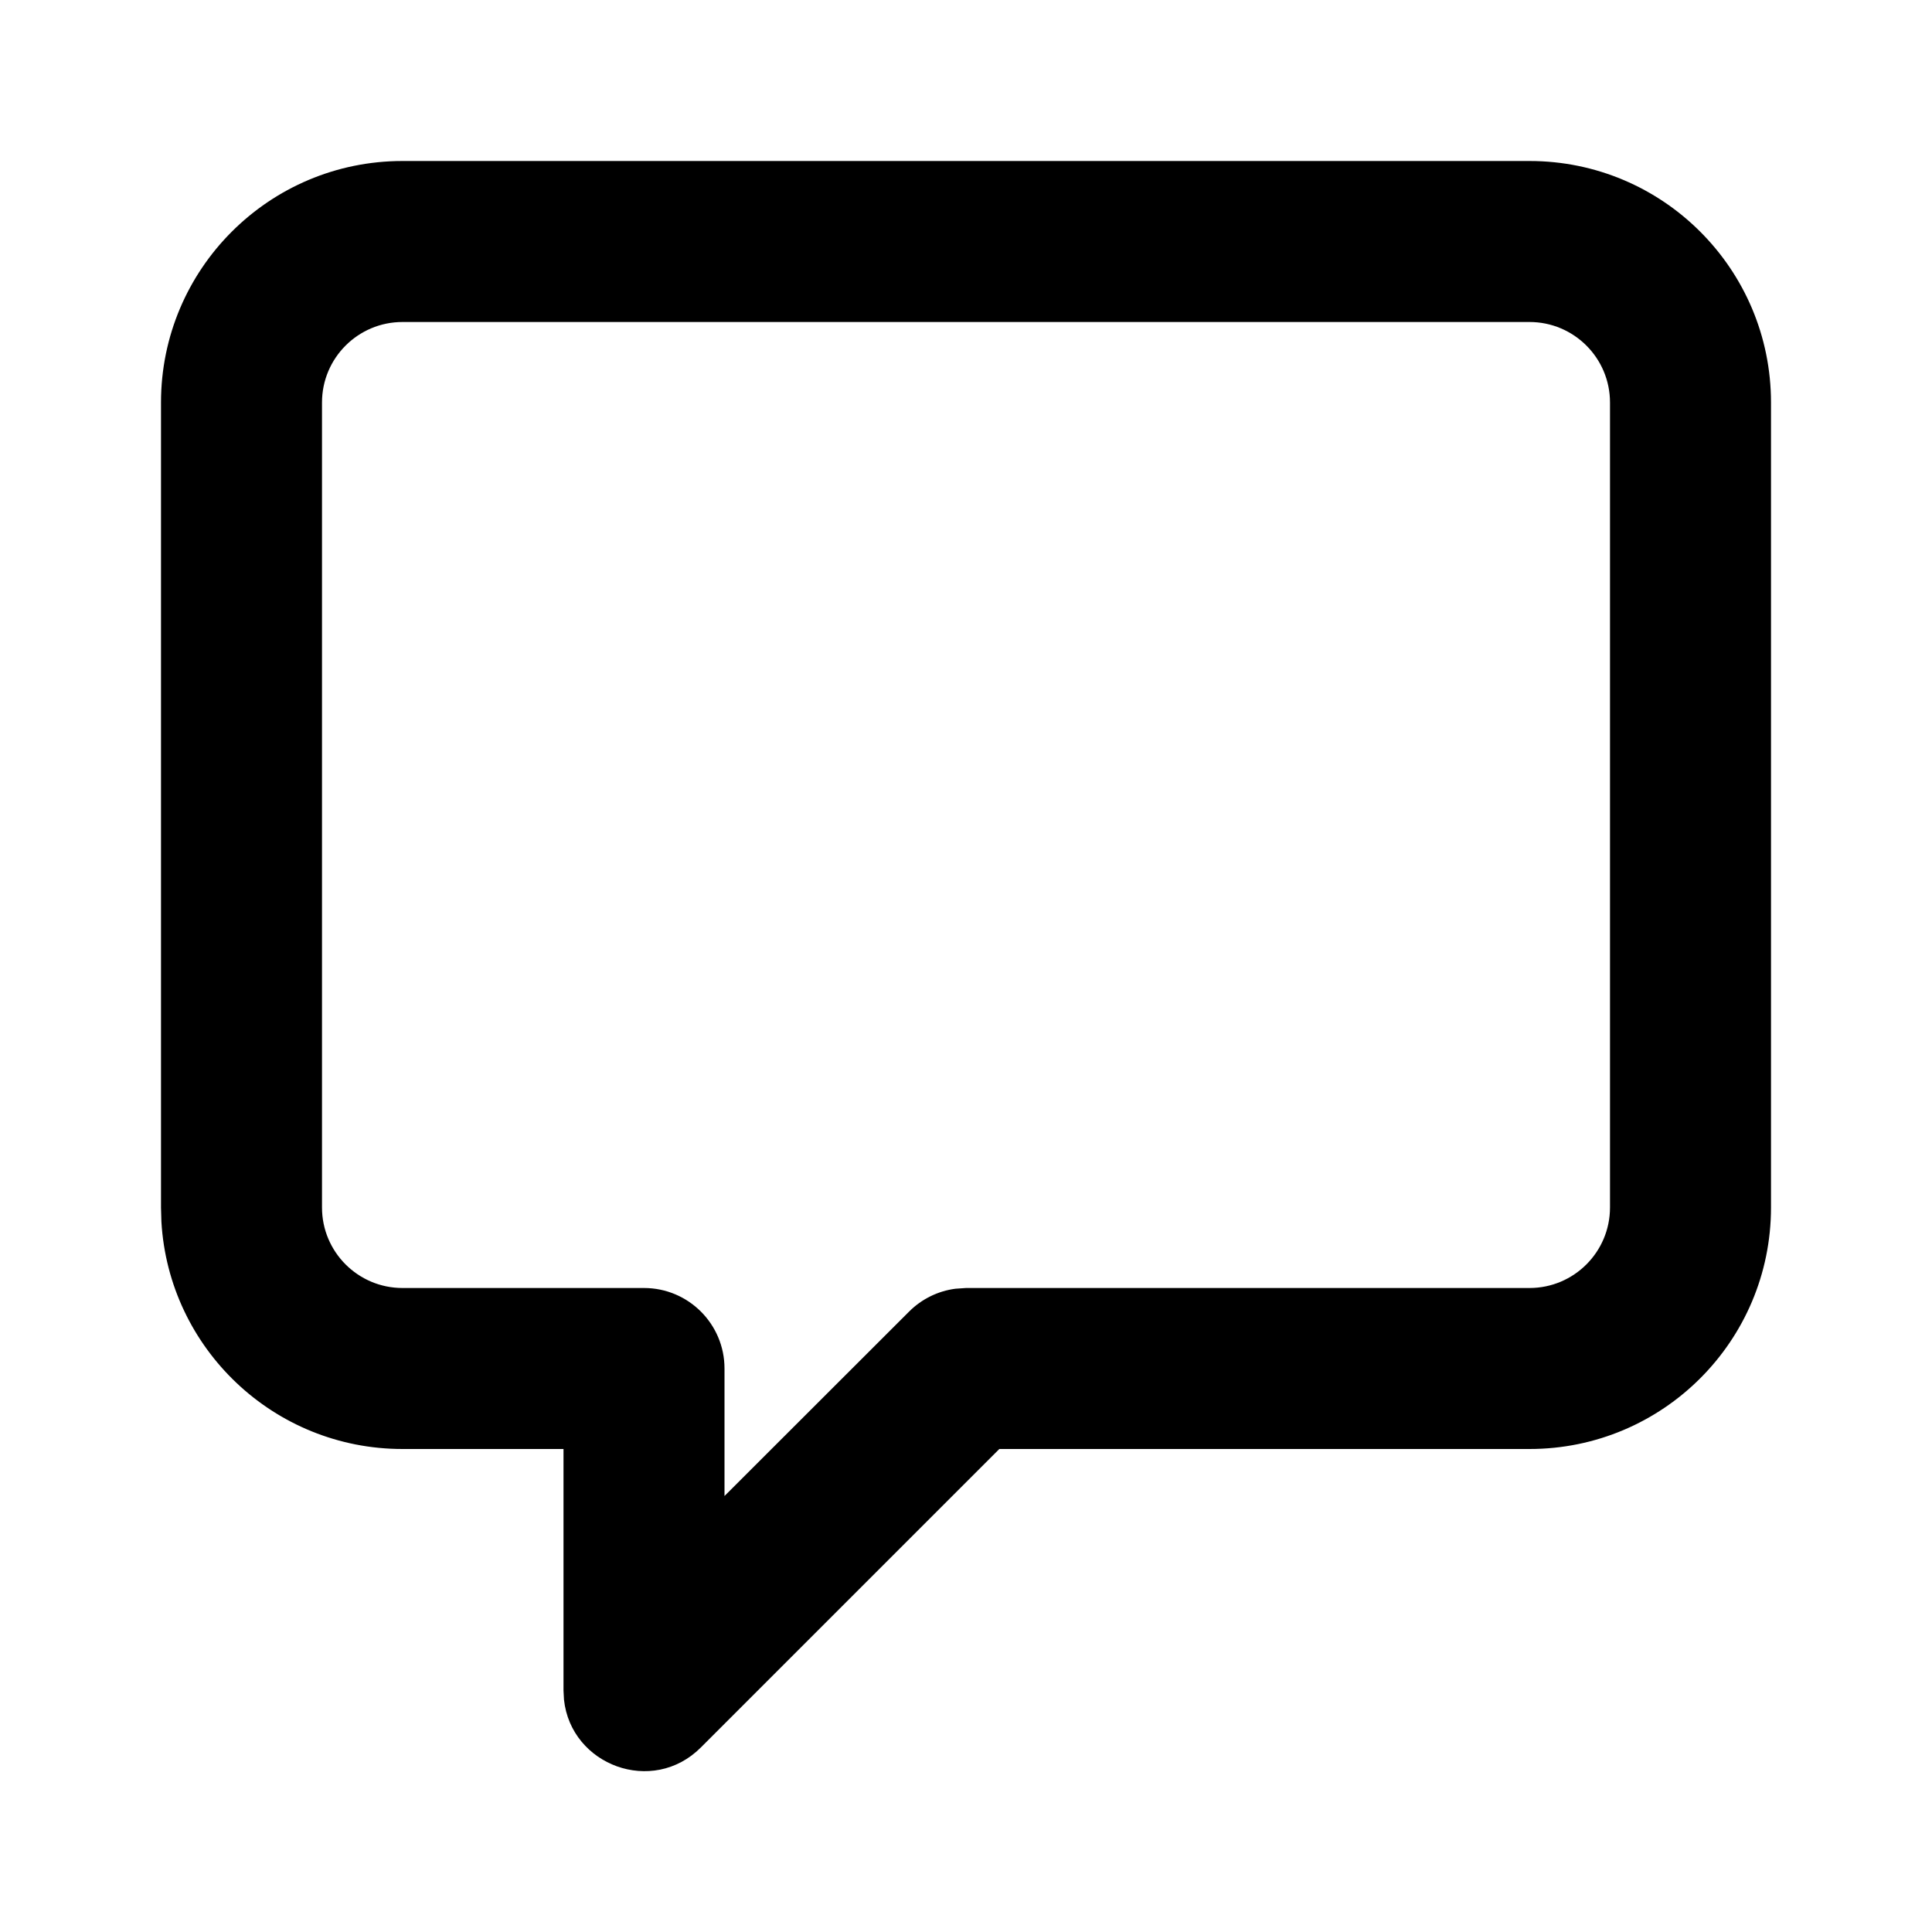
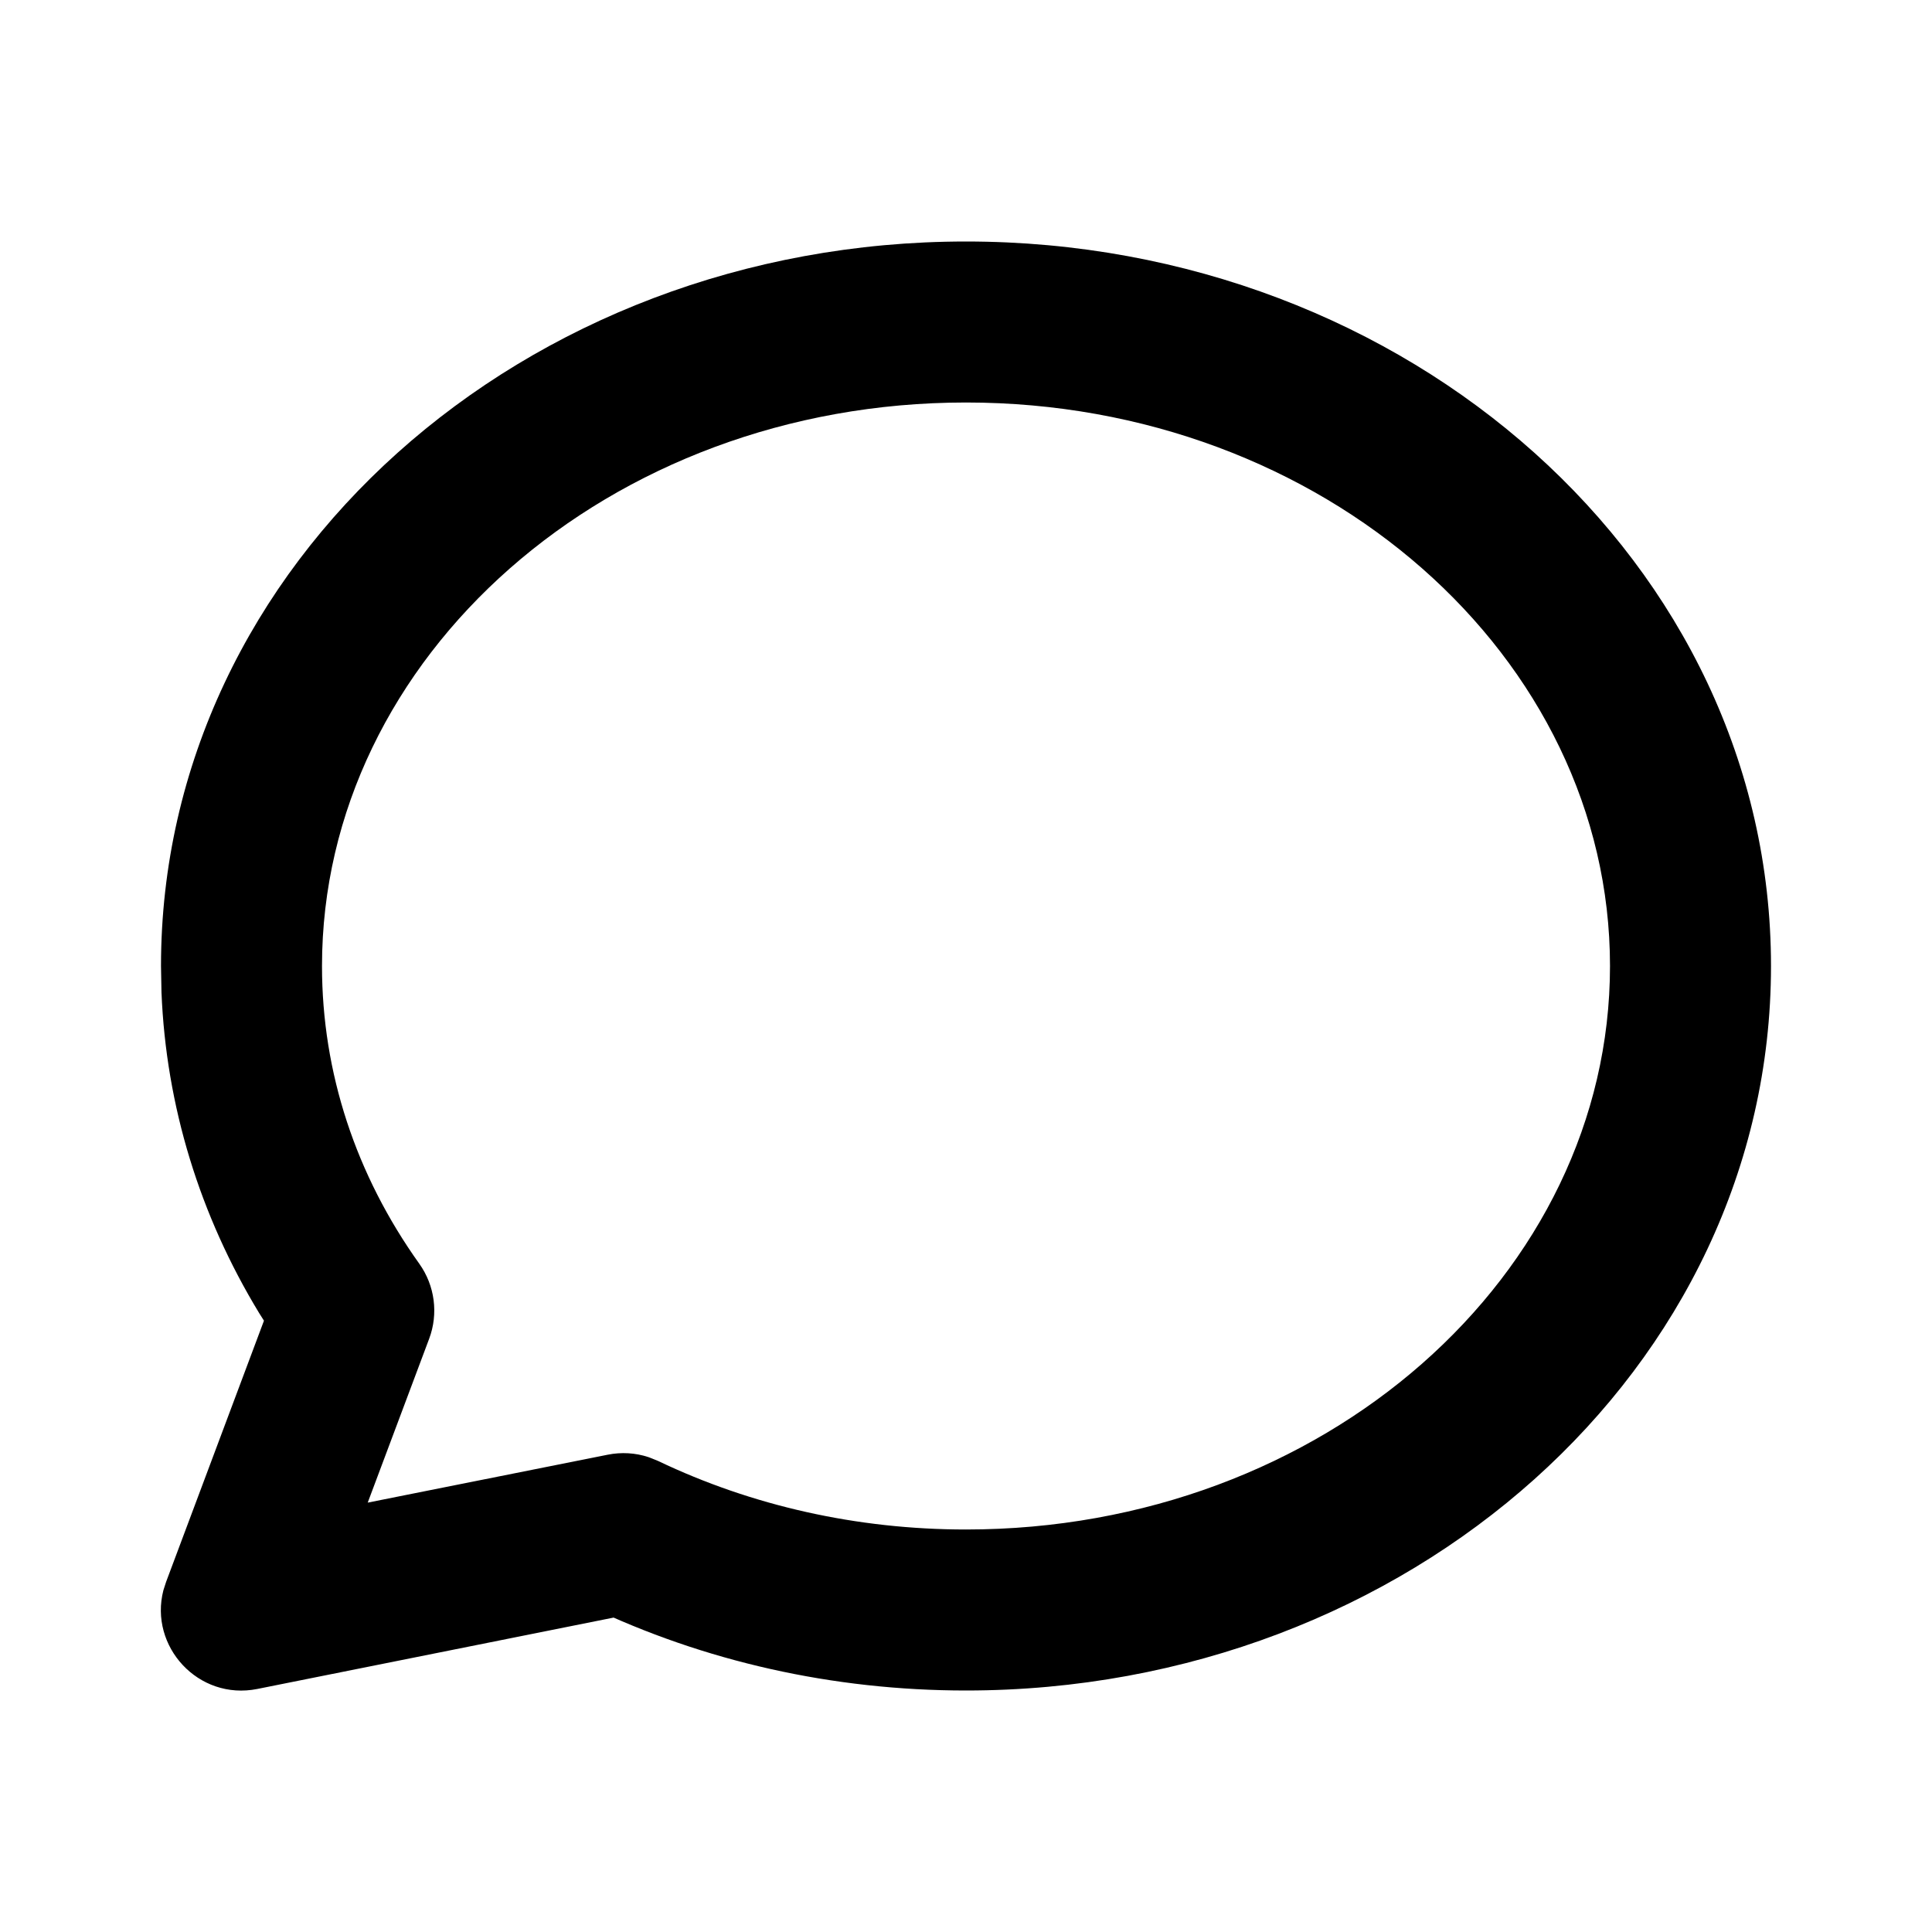
<svg xmlns="http://www.w3.org/2000/svg" width="24" height="24" viewBox="0 0 24 24">
-   <path d="M19,2 L5,2 C3.343,2 2,3.343 2,5 L2,15 L2.005,15.176 C2.096,16.751 3.402,18 5,18 L7,18 L7,21 L7.006,21.114 C7.093,21.928 8.105,22.31 8.707,21.707 L12.414,18 L19,18 C20.657,18 22,16.657 22,15 L22,5 C22,3.343 20.657,2 19,2 Z M5,4 L19,4 C19.552,4 20,4.448 20,5 L20,15 C20,15.552 19.552,16 19,16 L12,16 L11.869,16.009 C11.652,16.037 11.449,16.137 11.293,16.293 L9,18.584 L9,17 C9,16.448 8.552,16 8,16 L5,16 C4.448,16 4,15.552 4,15 L4,5 C4,4.448 4.448,4 5,4 Z" />
+   <path d="M12,3 C6.502,3 2,7.001 2,12 L2.006,12.327 C2.063,13.74 2.482,15.098 3.219,16.311 L3.279,16.406 L2.064,19.649 L2.03,19.754 C1.849,20.453 2.464,21.127 3.196,20.981 L7.624,20.094 L7.314,19.953 C8.746,20.638 10.345,21 12,21 C17.498,21 22,16.999 22,12 C22,7.001 17.498,3 12,3 Z M12,5 C16.443,5 20,8.162 20,12 C20,15.838 16.443,19 12,19 C10.643,19 9.338,18.704 8.176,18.149 L8.056,18.101 C7.893,18.047 7.718,18.037 7.549,18.071 L4.568,18.666 L5.331,16.631 C5.448,16.319 5.402,15.97 5.209,15.699 C4.421,14.596 4,13.325 4,12 C4,8.162 7.557,5 12,5 Z" />
</svg>
